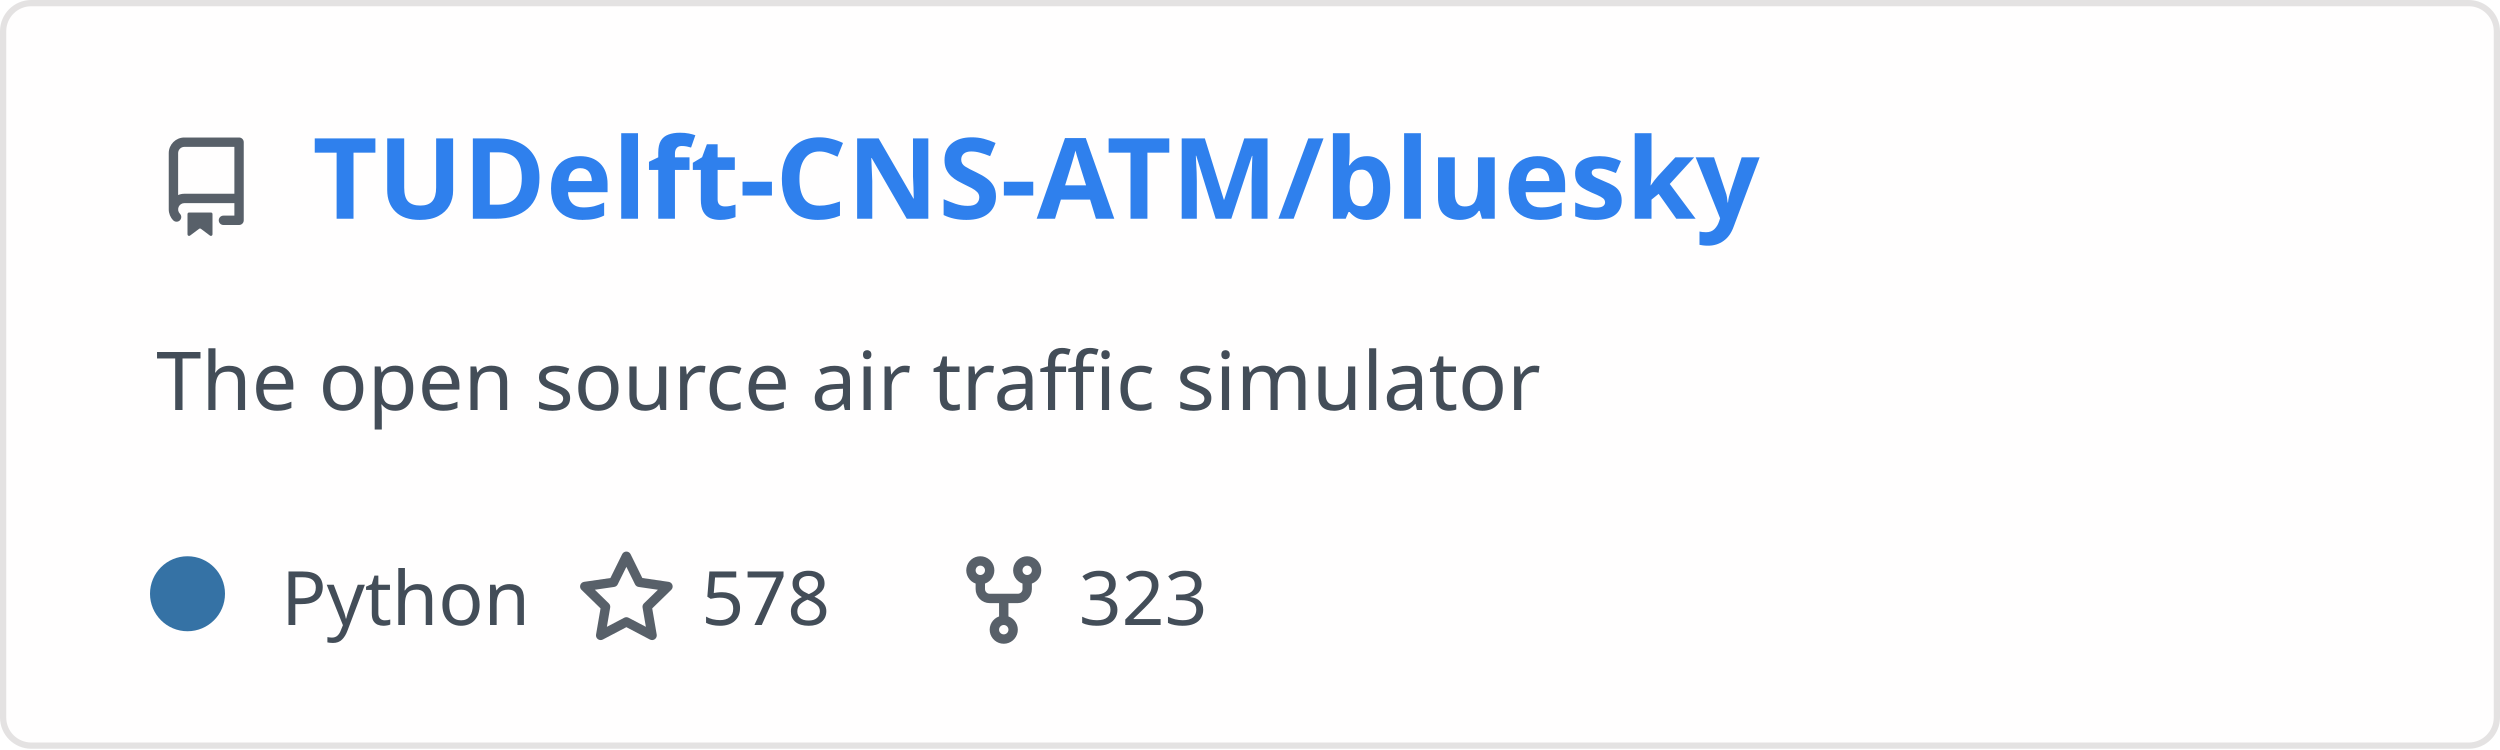
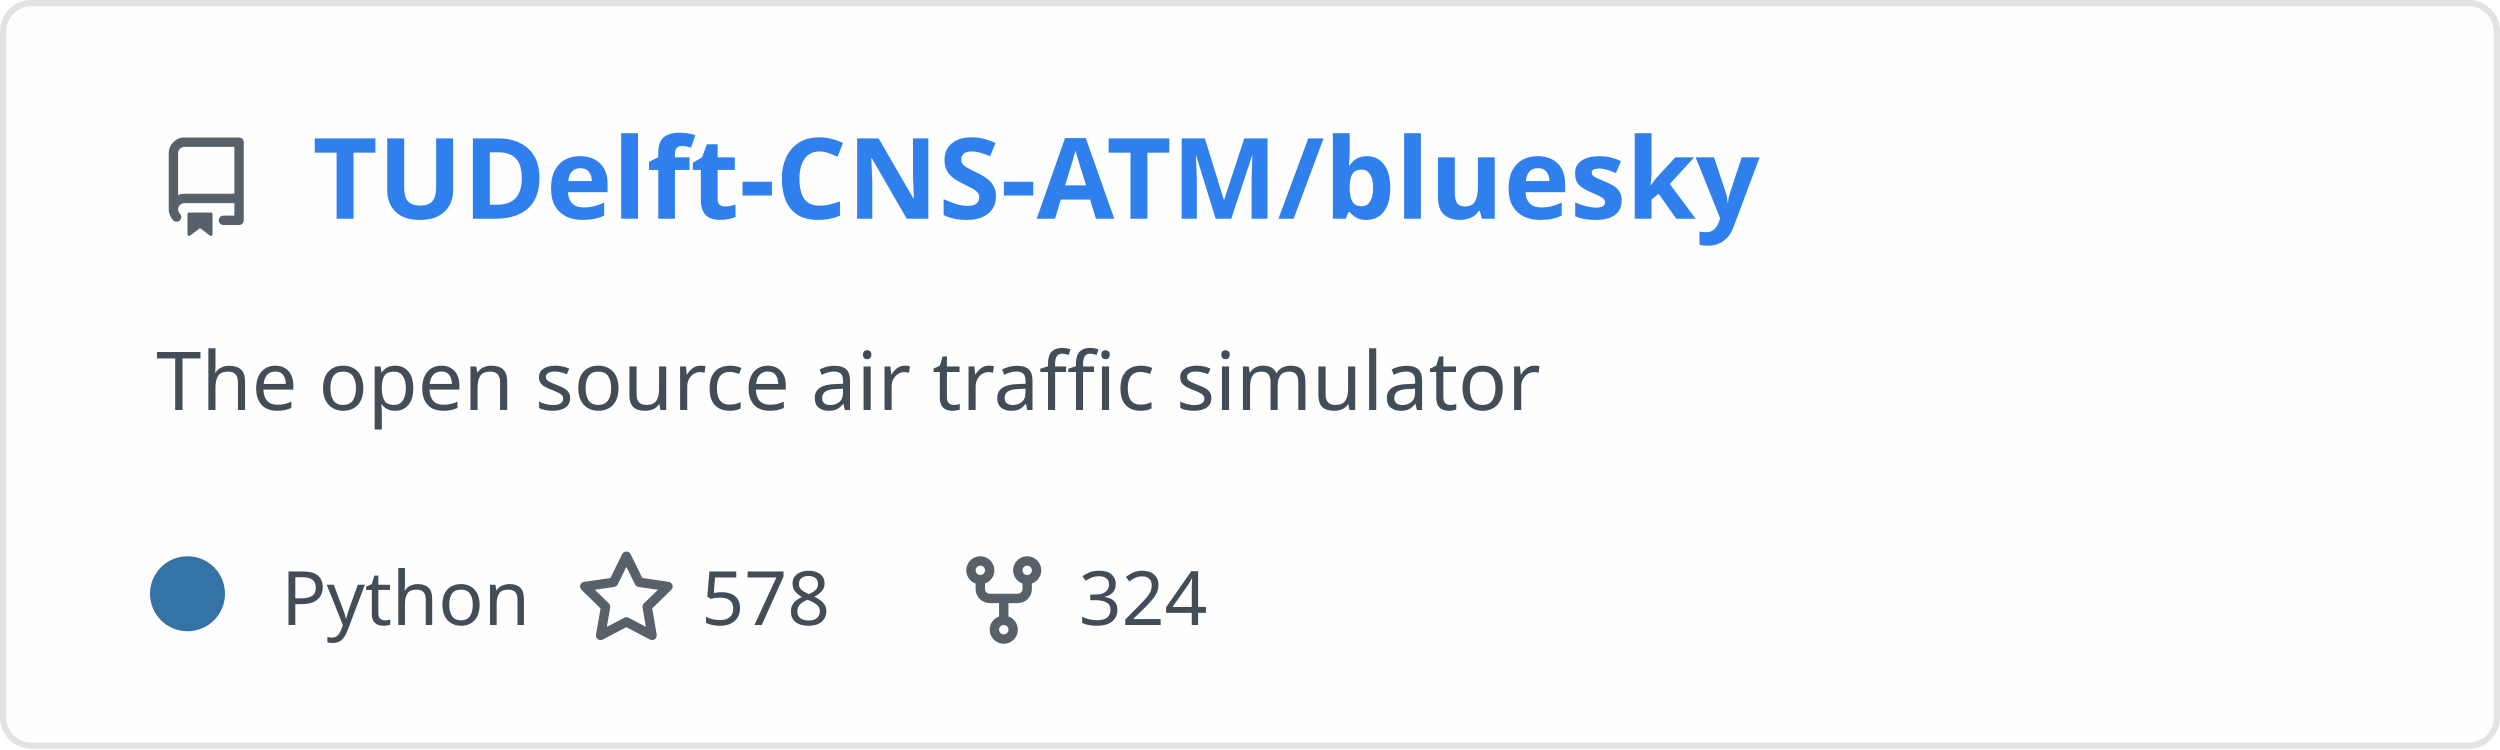
<svg xmlns="http://www.w3.org/2000/svg" width="400" height="120" viewBox="0 0 400 120" fill="none" role="img" aria-labelledby="descId">
  <style>
          .header {
            font: 600 18px 'Segoe UI', Ubuntu, Sans-Serif;
            fill: #2f80ed;
            animation: fadeInAnimation 0.8s ease-in-out forwards;
          }
          @supports(-moz-appearance: auto) {
            /* Selector detects Firefox */
            .header { font-size: 15.5px; }
          }
          
    .description {
      font: 400 13px 'Segoe UI', Ubuntu, Sans-Serif;fill: #434d58;
      
    }
    .gray { font: 400 12px 'Segoe UI', Ubuntu, Sans-Serif; fill: #434d58 }
    .badge { font: 600 11px 'Segoe UI', Ubuntu, Sans-Serif; }
    .badge rect { opacity: 0.2; stroke: #434d58 }
    .badge text { fill: #434d58 }

    .stat { font: 400 12px 'Segoe UI', Ubuntu, Sans-Serif; fill: #434d58 }
    .stagger {
      opacity: 0;
      animation: fadeInAnimation 0.3s ease-in-out forwards;
    }
    .not_bold { font-weight: 400 }
    .bold { font-weight: 700 }
    .icon {
      fill: #586069;
      display: block;
    }
  
          

          
      /* Animations */
      @keyframes scaleInAnimation {
        from {
          transform: translate(-5px, 5px) scale(0);
        }
        to {
          transform: translate(-5px, 5px) scale(1);
        }
      }
      @keyframes fadeInAnimation {
        from {
          opacity: 0;
        }
        to {
          opacity: 1;
        }
      }
    
          * { animation-duration: 0s !important; animation-delay: 0s !important; }
        </style>
  <defs>
          
          
        </defs>
  <rect data-testid="card-bg" class="card-bg" x="0.5" y="0.5" rx="4.5" height="99%" stroke="#e4e2e2" width="399" fill="#fffefe" stroke-opacity="1" />
  <g data-testid="card-title" transform="translate(25, 35)">
    <g transform="translate(0, 0)">
      <svg class="icon" x="0" y="-13" viewBox="0 0 16 16" version="1.1" width="16" height="16">
        <path fill-rule="evenodd" d="M2 2.5A2.5 2.5 0 014.5 0h8.75a.75.75 0 01.75.75v12.5a.75.75 0 01-.75.75h-2.5a.75.75 0 110-1.5h1.75v-2h-8a1 1 0 00-.714 1.7.75.75 0 01-1.072 1.05A2.495 2.495 0 012 11.5v-9zm10.5-1V9h-8c-.356 0-.694.074-1 .208V2.5a1 1 0 011-1h8zM5 12.25v3.25a.25.25 0 00.4.2l1.45-1.087a.25.25 0 01.3 0L8.6 15.7a.25.25 0 00.4-.2v-3.25a.25.25 0 00-.25-.25h-3.5a.25.25 0 00-.25.25z" />
      </svg>
    </g>
    <g transform="translate(25, 0)">
      <text x="0" y="0" class="header" data-testid="header">TUDelft-CNS-ATM/bluesky</text>
    </g>
  </g>
  <g data-testid="main-card-body" transform="translate(0, 55)">
    <text class="description" x="25" y="-5">
      <tspan dy="1.2em" x="25">The open source air traffic simulator</tspan>
    </text>
    <g transform="translate(30, 45)">
      <g transform="translate(0, 0)">
        <g data-testid="primary-lang">
          <circle data-testid="lang-color" cx="0" cy="-5" r="6" fill="#3572A5" />
          <text data-testid="lang-name" class="gray" x="15">Python</text>
        </g>
      </g>
      <g transform="translate(62.22, 0)">
        <g transform="translate(0, 0)">
          <svg class="icon" y="-12" viewBox="0 0 16 16" version="1.1" width="16" height="16">
            <path fill-rule="evenodd" d="M8 .25a.75.75 0 01.673.418l1.882 3.815 4.21.612a.75.75 0 01.416 1.279l-3.046 2.97.719 4.192a.75.75 0 01-1.088.791L8 12.347l-3.766 1.98a.75.75 0 01-1.088-.79l.72-4.194L.818 6.374a.75.75 0 01.416-1.28l4.21-.611L7.327.668A.75.75 0 018 .25zm0 2.445L6.615 5.5a.75.75 0 01-.564.41l-3.097.45 2.24 2.184a.75.75 0 01.216.664l-.528 3.084 2.769-1.456a.75.75 0 01.698 0l2.77 1.456-.53-3.084a.75.75 0 01.216-.664l2.24-2.183-3.096-.45a.75.75 0 01-.564-.41L8 2.694v.001z" />
          </svg>
        </g>
        <g transform="translate(20, 0)">
          <text data-testid="stargazers" class="gray">578</text>
        </g>
      </g>
      <g transform="translate(122.6, 0)">
        <g transform="translate(0, 0)">
          <svg class="icon" y="-12" viewBox="0 0 16 16" version="1.1" width="16" height="16">
            <path fill-rule="evenodd" d="M5 3.25a.75.75 0 11-1.5 0 .75.75 0 011.5 0zm0 2.122a2.25 2.25 0 10-1.5 0v.878A2.25 2.25 0 005.75 8.5h1.5v2.128a2.251 2.251 0 101.5 0V8.5h1.5a2.25 2.25 0 002.25-2.25v-.878a2.25 2.25 0 10-1.5 0v.878a.75.75 0 01-.75.75h-4.5A.75.75 0 015 6.25v-.878zm3.75 7.378a.75.75 0 11-1.5 0 .75.75 0 011.5 0zm3-8.75a.75.75 0 100-1.5.75.75 0 000 1.5z" />
          </svg>
        </g>
        <g transform="translate(20, 0)">
-           <text data-testid="forkcount" class="gray">323</text>
+           <text data-testid="forkcount" class="gray">324</text>
        </g>
      </g>
    </g>
    <svg x="0" y="0">
      <g transform="translate(-3, 68)">
      
    </g>
    </svg>
  </g>
</svg>
